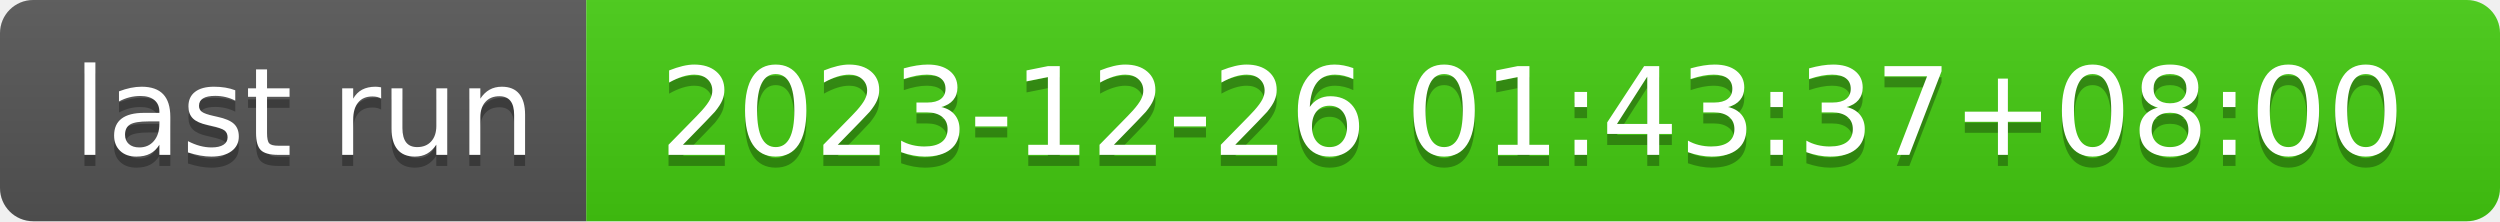
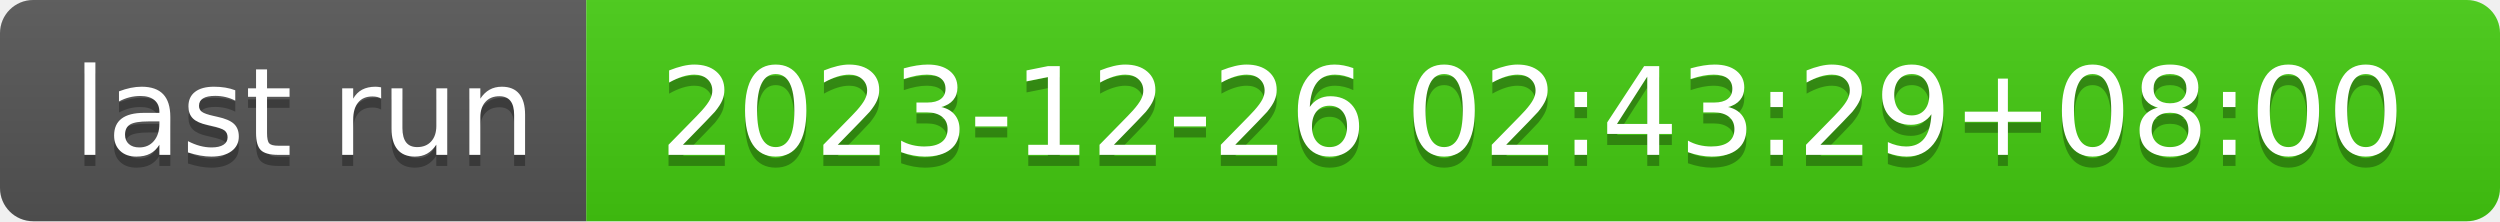
- <svg xmlns="http://www.w3.org/2000/svg" width="226" height="20" role="img" aria-label="last run: 2023-12-26 01:43:37+08:00">
+ <svg xmlns="http://www.w3.org/2000/svg" width="226" height="20" role="img" aria-label="last run: 2023-12-26 02:43:29+08:00">
  <linearGradient id="s" x2="0" y2="100%">
    <stop offset="0" stop-color="#bbb" stop-opacity=".1" />
    <stop offset="1" stop-opacity=".1" />
  </linearGradient>
  <clipPath id="r">
    <rect width="226" height="20" rx="3" fill="#fff" />
  </clipPath>
  <g clip-path="url(#r)">
    <rect width="53" height="20" fill="#555" />
    <rect x="53" width="173" height="20" fill="#4c1" />
    <rect width="226" height="20" fill="url(#s)" />
  </g>
  <g fill="#fff" text-anchor="middle" font-family="Verdana,Geneva,DejaVu Sans,sans-serif" text-rendering="geometricPrecision" font-size="110">
    <text aria-hidden="true" x="275" y="150" fill="#010101" fill-opacity=".3" transform="scale(.1)" textLength="430">last run</text>
    <text x="275" y="140" transform="scale(.1)" fill="#fff" textLength="430">last run</text>
-     <text aria-hidden="true" x="1385" y="150" fill="#010101" fill-opacity=".3" transform="scale(.1)" textLength="1630">2023-12-26 01:43:37+08:00</text>
-     <text x="1385" y="140" transform="scale(.1)" fill="#fff" textLength="1630">2023-12-26 01:43:37+08:00</text>
+     <text aria-hidden="true" x="1385" y="150" fill="#010101" fill-opacity=".3" transform="scale(.1)" textLength="1630">2023-12-26 02:43:29+08:00</text>
+     <text x="1385" y="140" transform="scale(.1)" fill="#fff" textLength="1630">2023-12-26 02:43:29+08:00</text>
  </g>
</svg>
